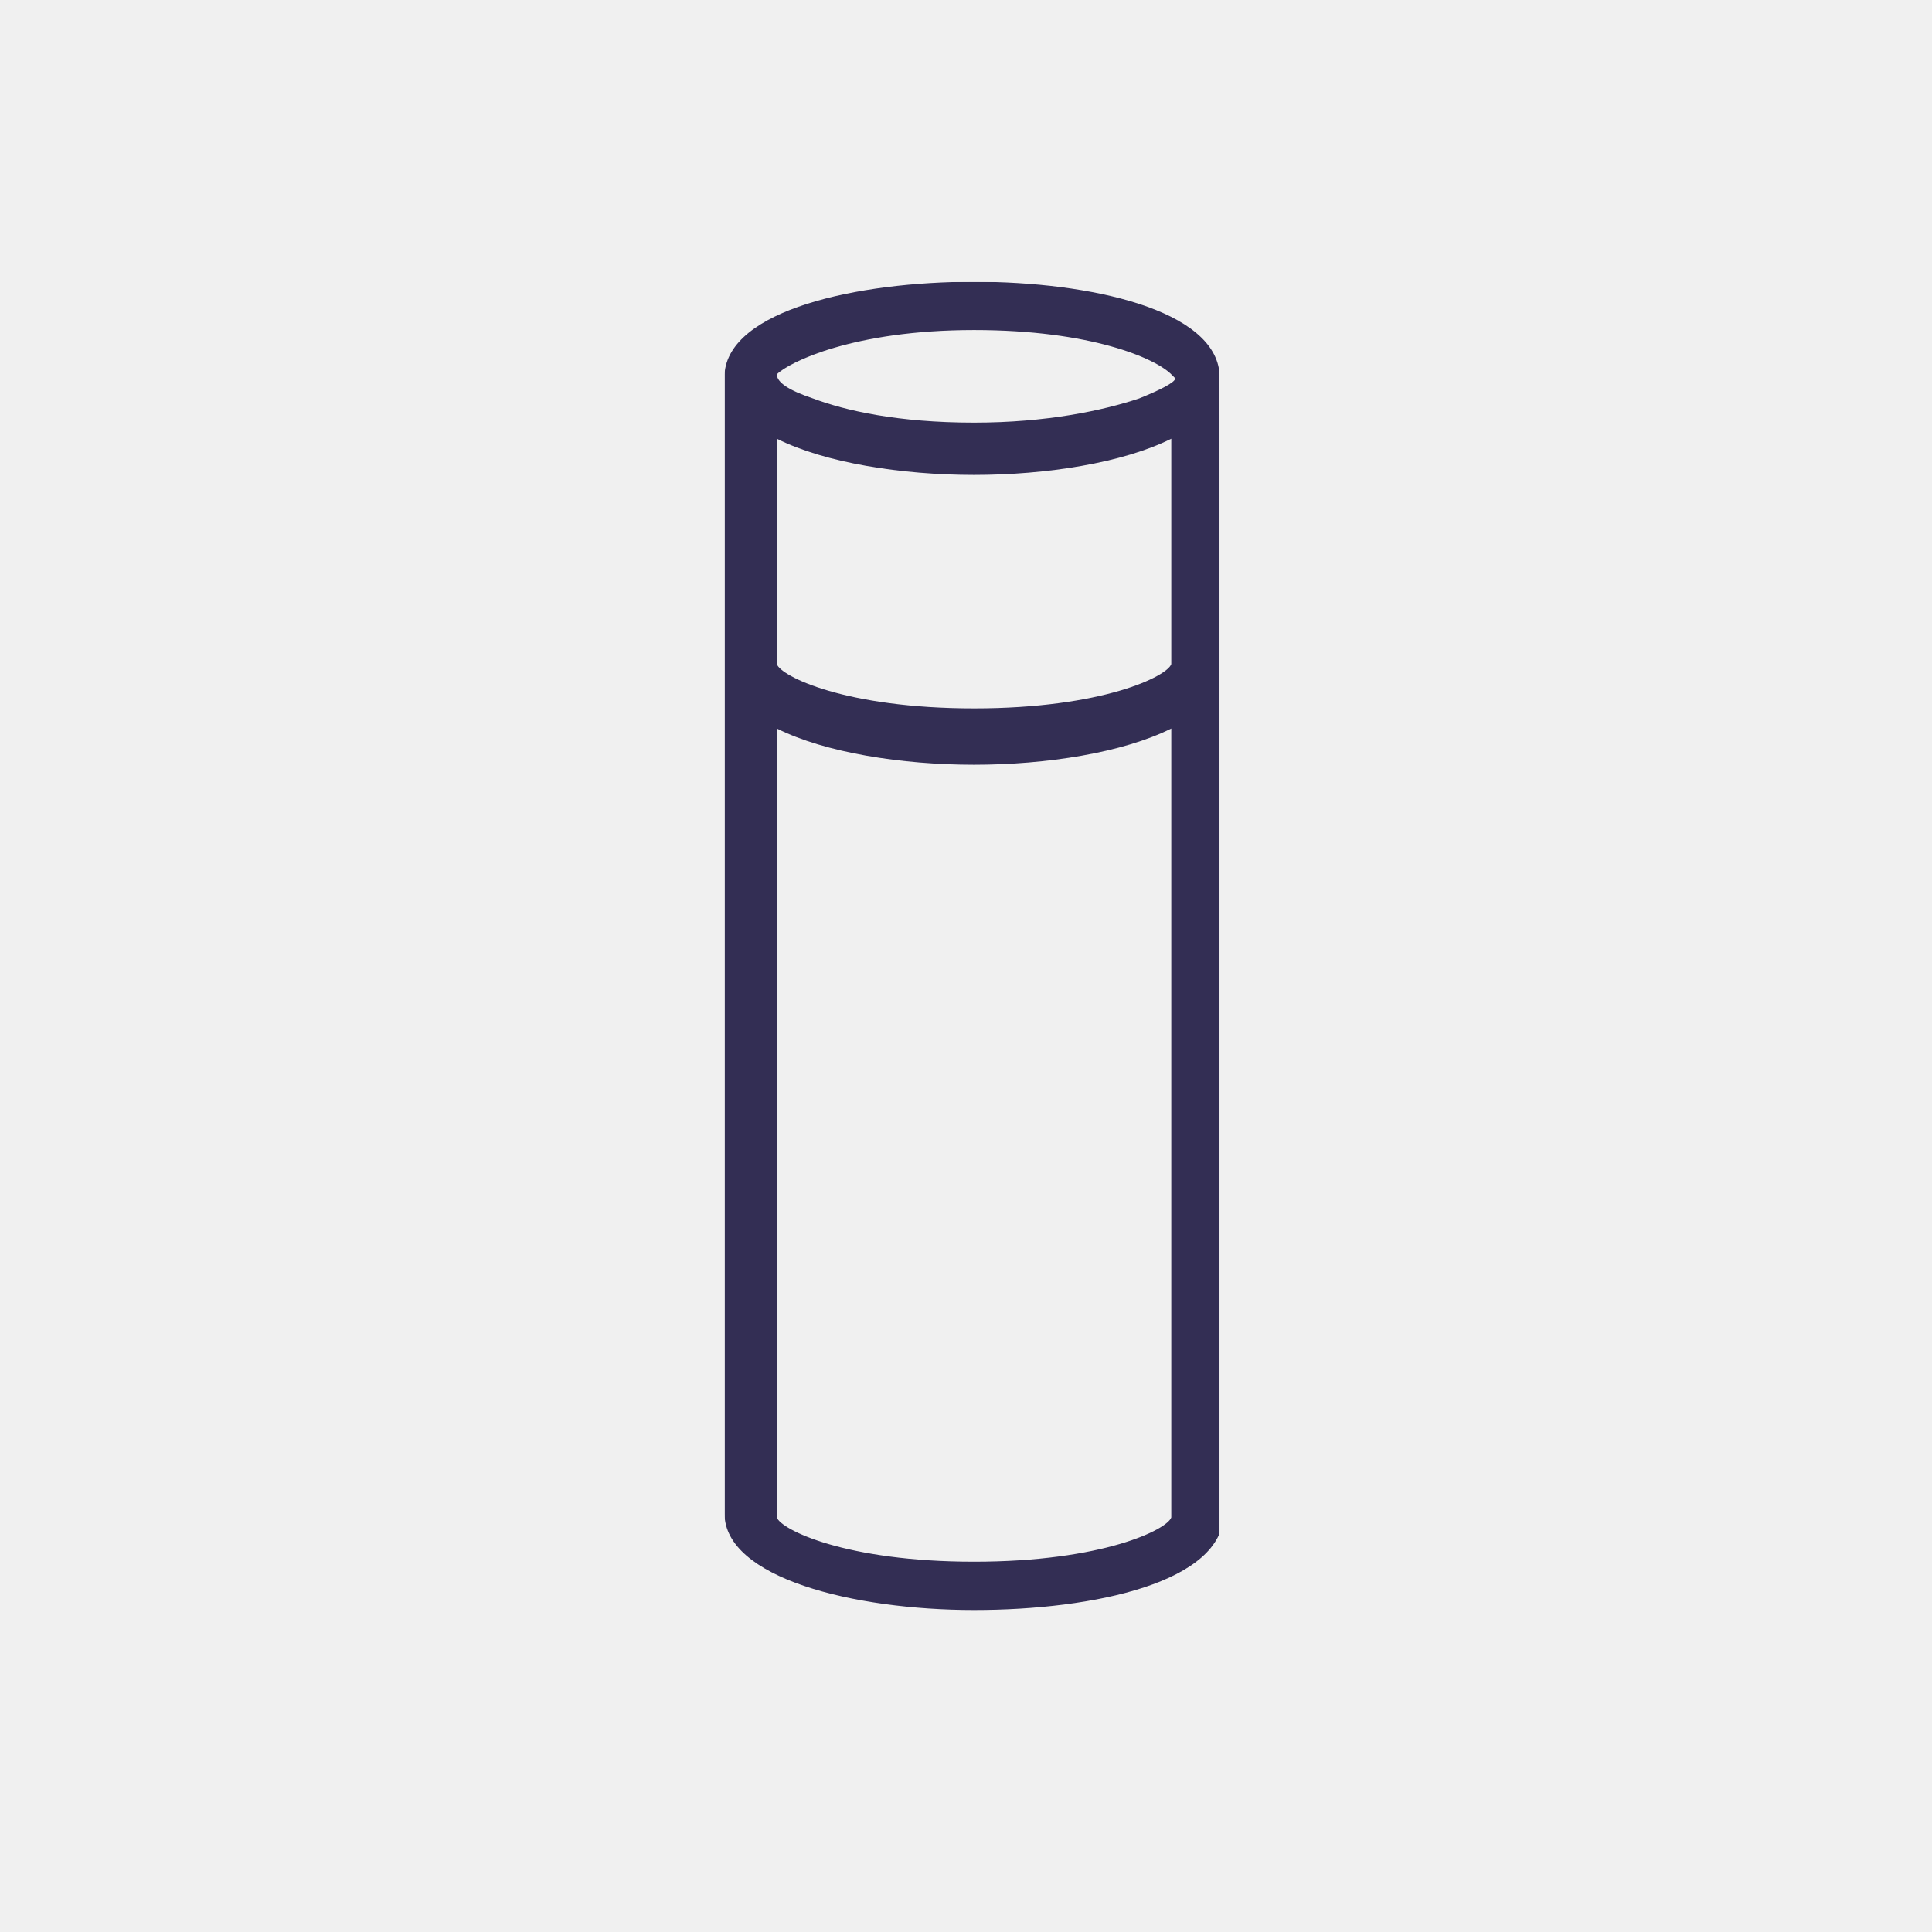
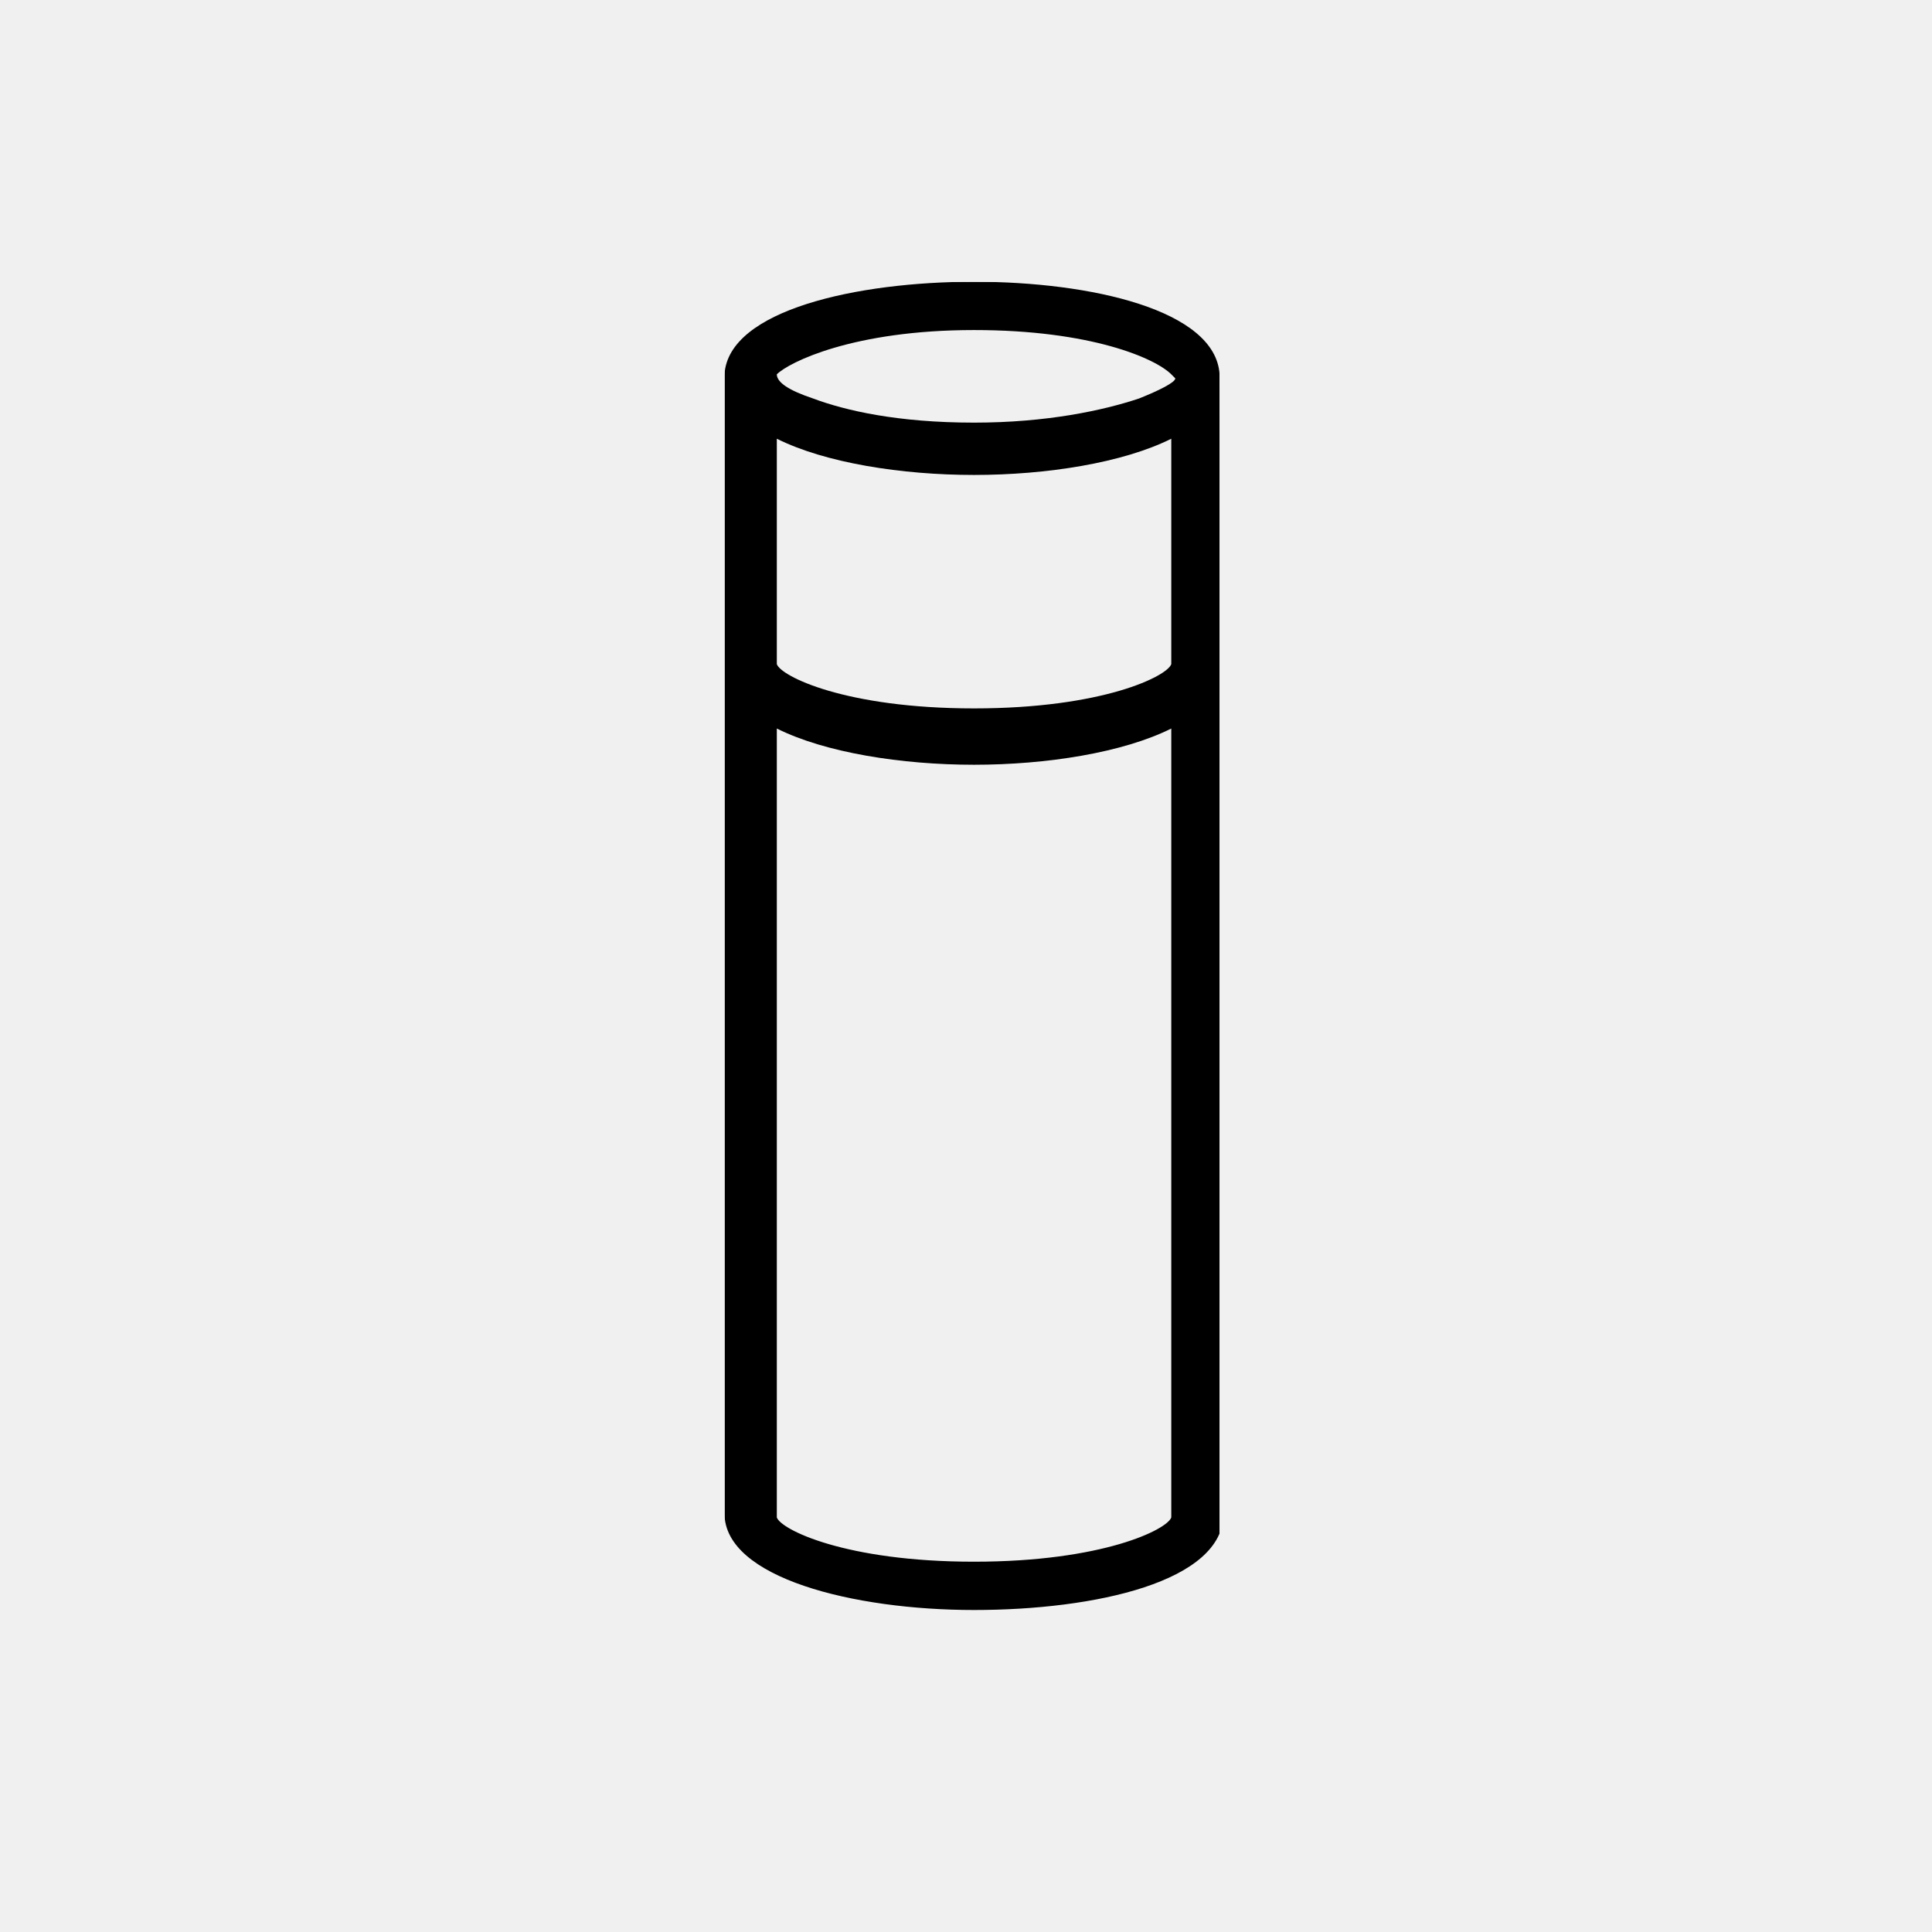
<svg xmlns="http://www.w3.org/2000/svg" viewBox="0 0 48 48" fill="none">
  <g clip-path="url(#clip0)">
    <mask id="mask0" mask-type="alpha" maskUnits="userSpaceOnUse" x="18" y="7" width="13" height="33">
      <path d="M30.3 9.3C30.2 7.7 27.1 7 24.2 7C21.3 7 18.1 7.7 18 9.3V9.4V16.5V37.6C18 39.2 21.2 40 24.2 40C27.2 40 30.4 39.3 30.4 37.6V16.5L30.3 9.3C30.3 9.4 30.3 9.3 30.3 9.3ZM19.3 9.3C19.6 9 21.2 8.2 24.2 8.2C27.1 8.2 28.7 8.9 29.1 9.3L29.2 9.4C29.2 9.5 28.8 9.7 28.3 9.9C27.4 10.2 26 10.5 24.2 10.5C22.3 10.5 21 10.2 20.2 9.9C19.6 9.7 19.3 9.5 19.3 9.3C19.3 9.4 19.3 9.3 19.3 9.3ZM29.1 16.5C29 16.8 27.4 17.6 24.2 17.6C21 17.6 19.4 16.8 19.3 16.5V10.9C20.5 11.5 22.4 11.8 24.2 11.8C26 11.8 27.9 11.5 29.1 10.9V16.5ZM24.2 38.8C21 38.8 19.4 38 19.3 37.7V18.1C20.5 18.7 22.4 19 24.2 19C26 19 27.9 18.7 29.1 18.1V37.7C29 38 27.4 38.8 24.2 38.8Z" fill="white" />
    </mask>
    <g mask="url(#mask0)">
-       <rect width="48" height="48" fill="#332E54" />
+       <rect width="48" height="48" fill="currentColor" />
    </g>
  </g>
  <defs>
    <clipPath id="clip0">
      <rect x="18" y="7" width="12.3" height="33.1" fill="white" />
    </clipPath>
  </defs>
</svg>
